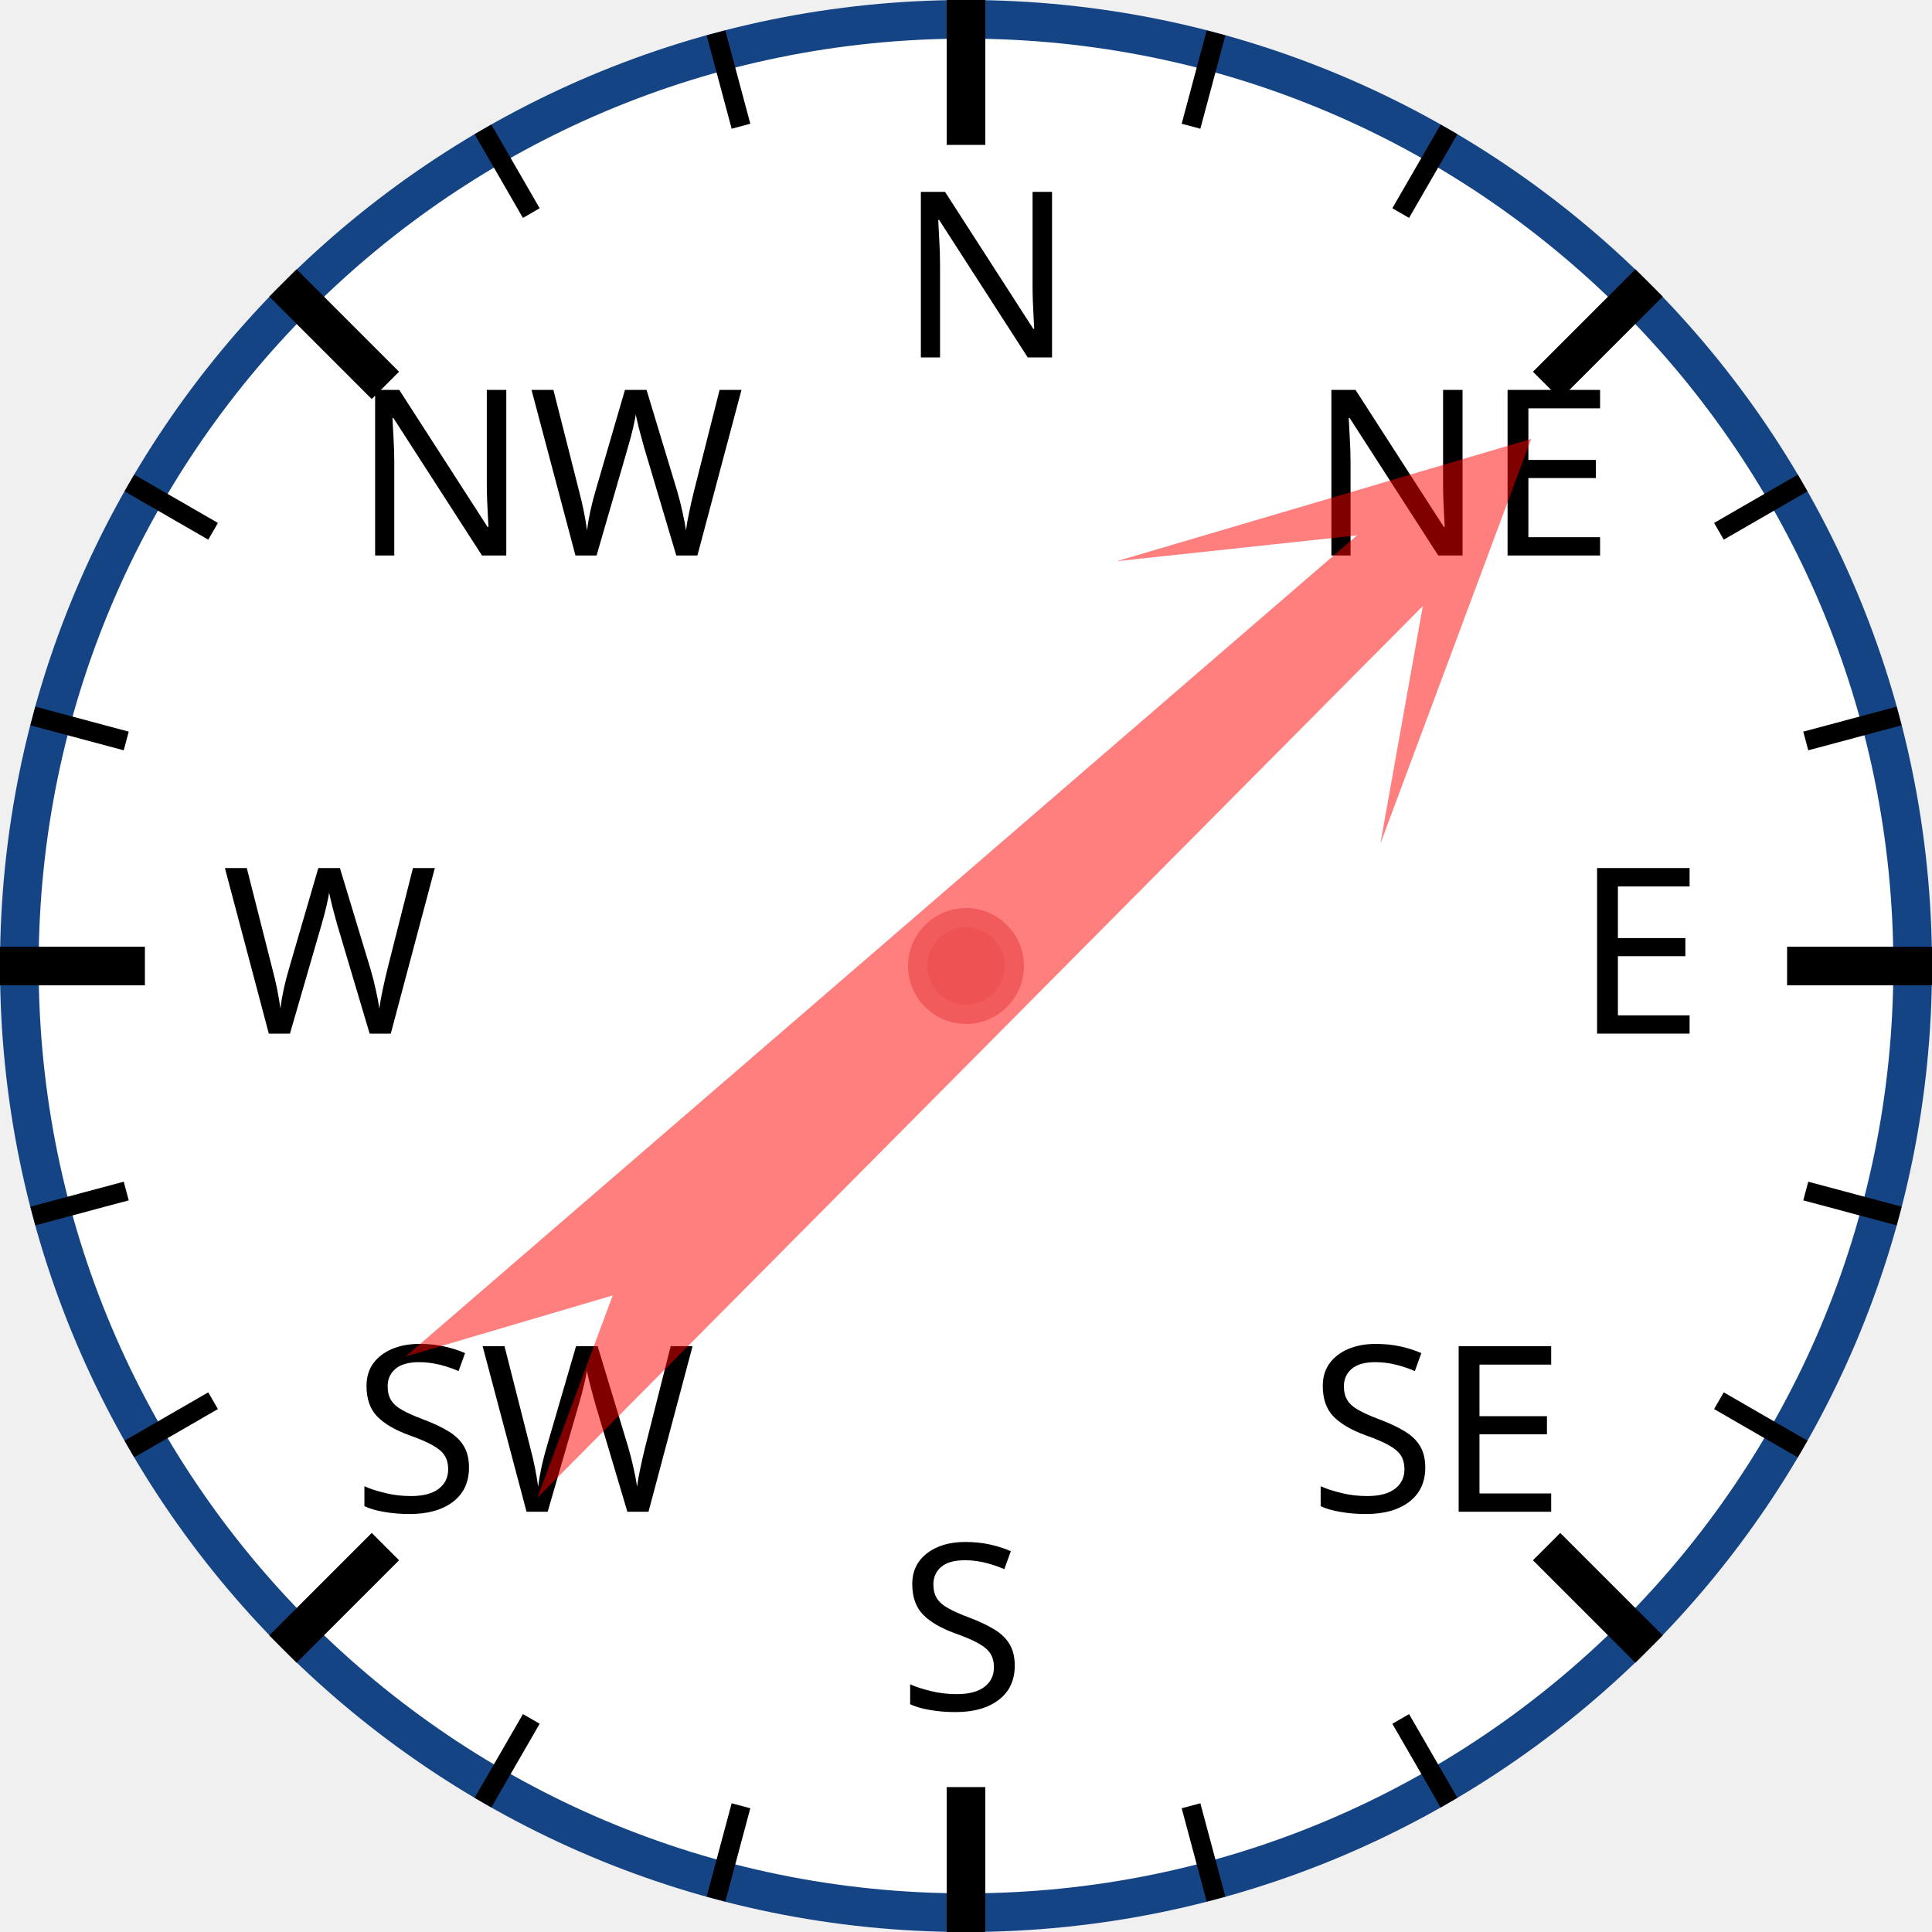
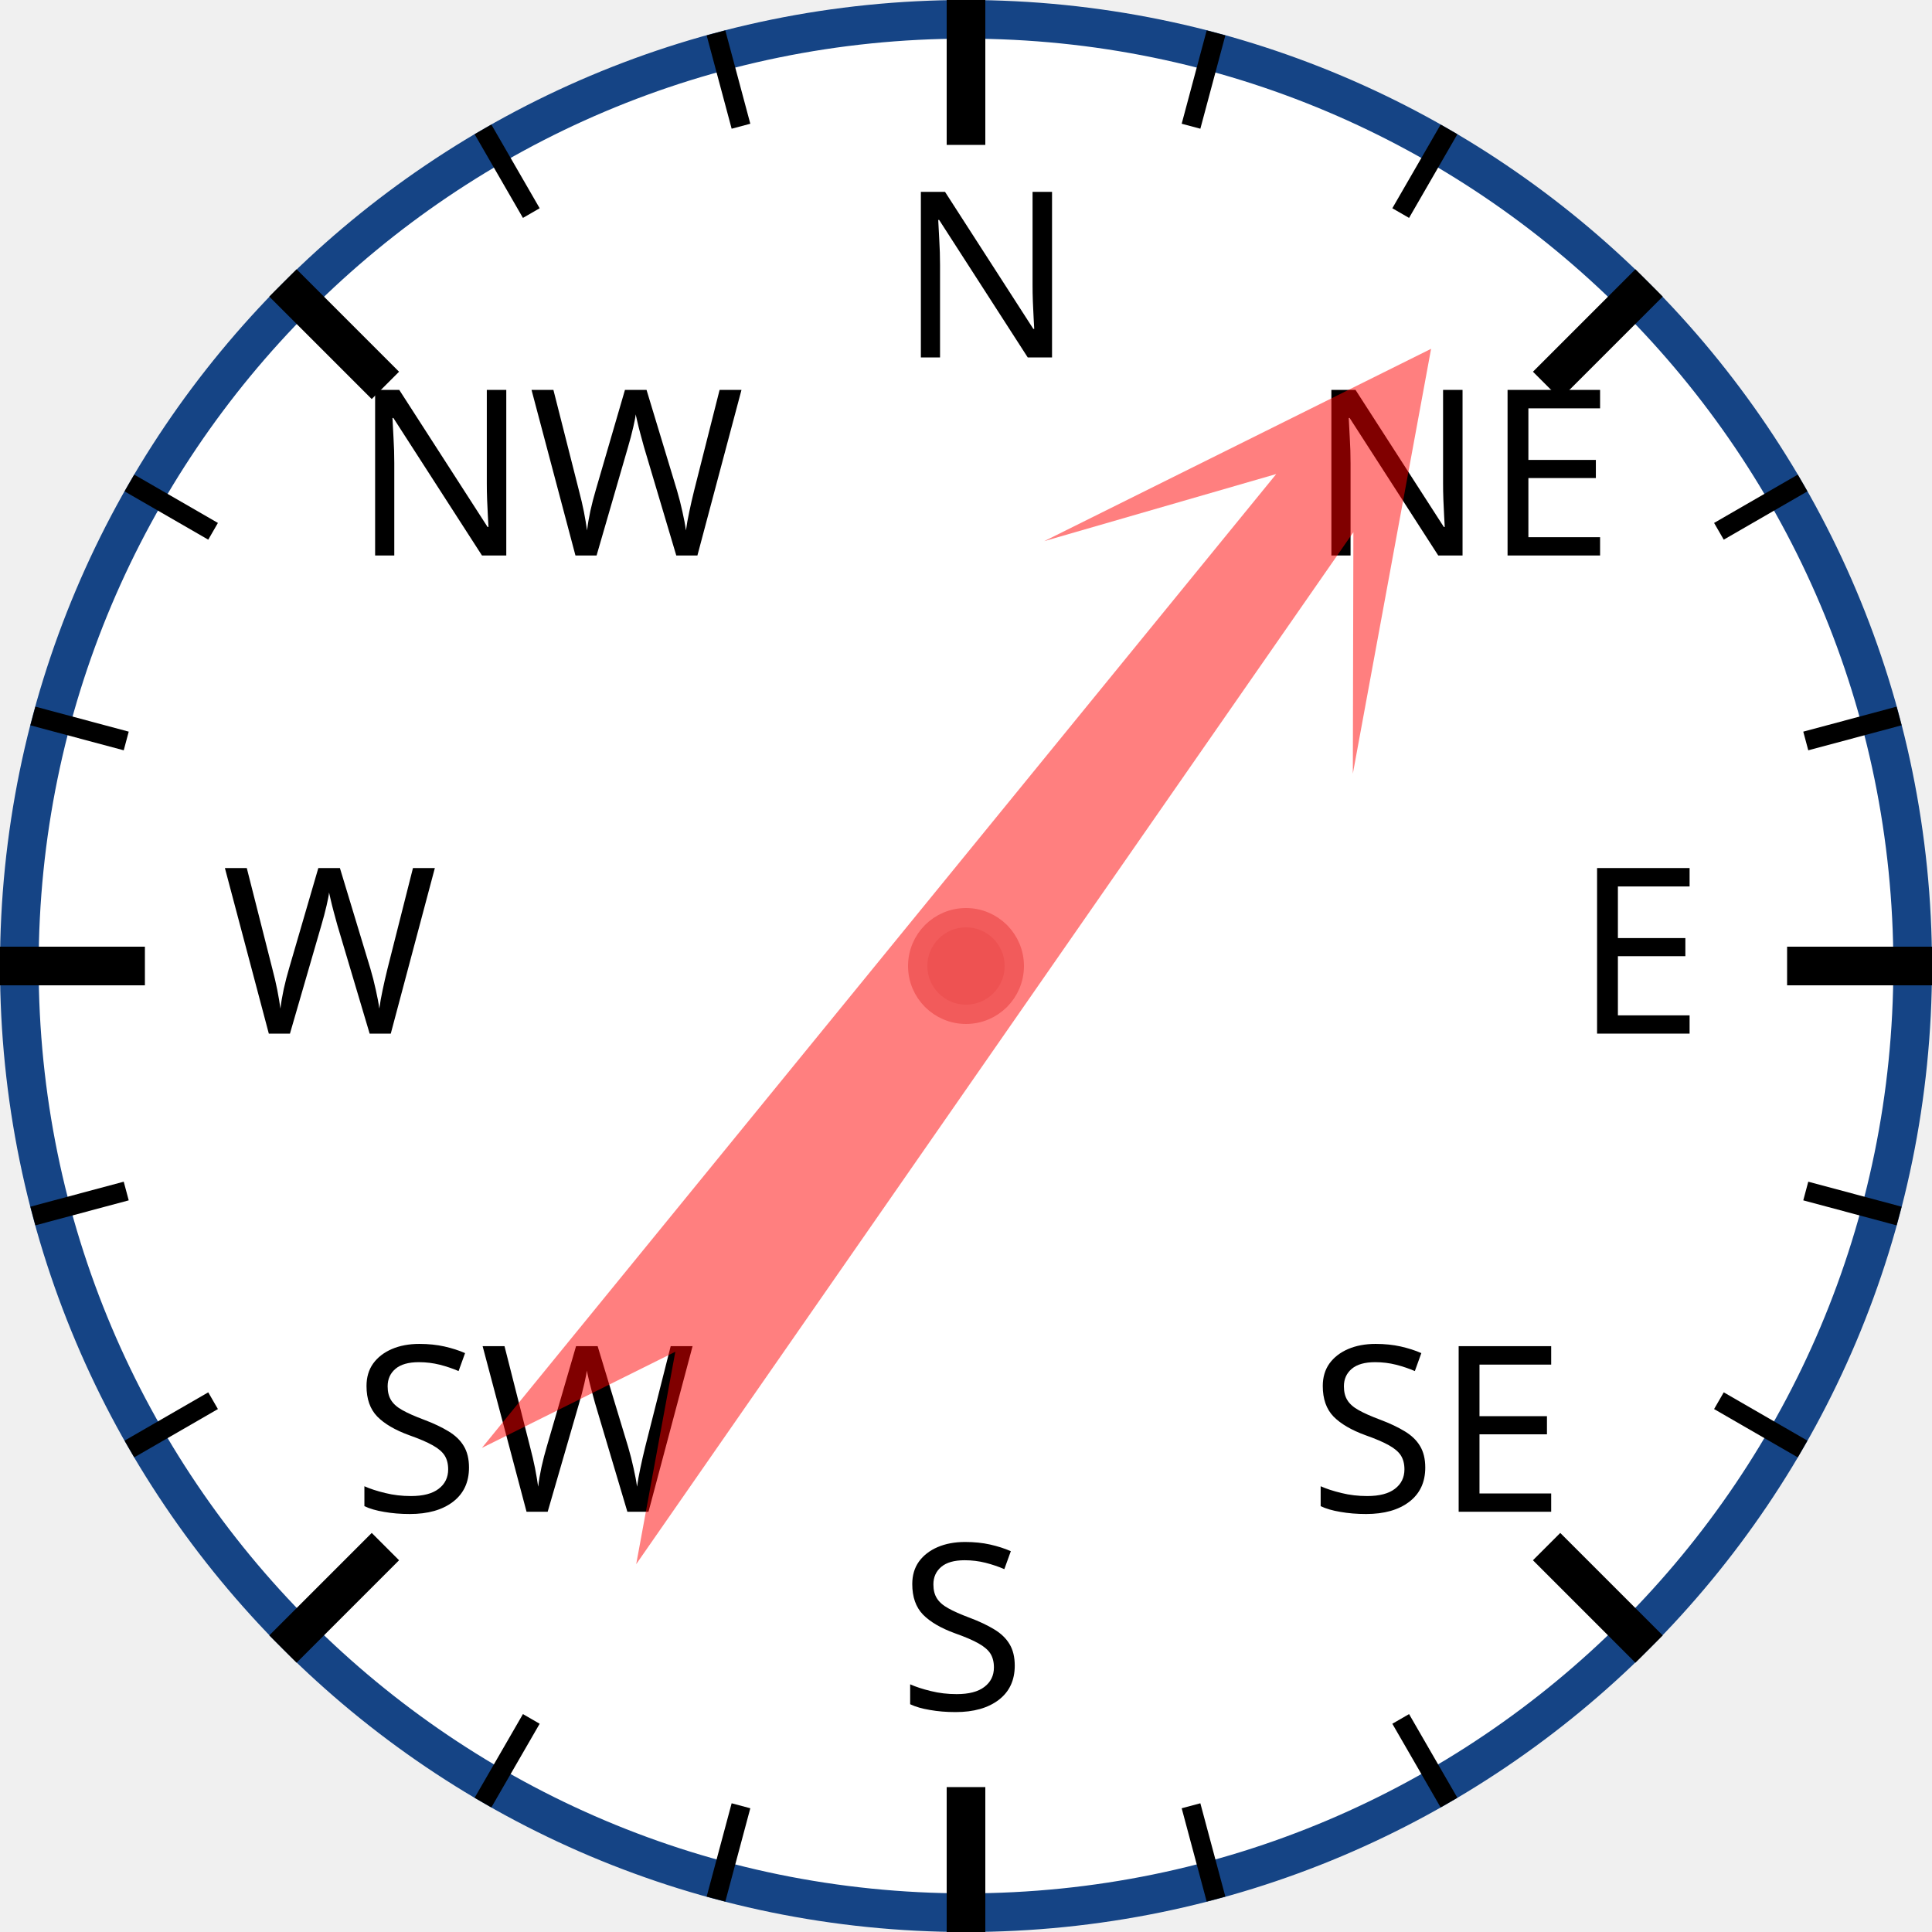
<svg xmlns="http://www.w3.org/2000/svg" width="120px" height="120px" viewBox="0 0 200 200">
  <circle cx="100" cy="100" r="98" style="fill: white; stroke: #154485; stroke-width: 4;" />
  <text x="93.0" y="37.0" style="font-family: sans-serif; font-size: 18pt;">N</text>
  <line x1="100.0" y1="0.0" x2="100.0" y2="15.0" style="stroke: black; stroke-width: 4;" />
  <line x1="74.118" y1="3.407" x2="76.706" y2="13.067" style="stroke: black; stroke-width: 2;" />
  <line x1="50" y1="13.397" x2="55" y2="22.058" style="stroke: black; stroke-width: 2;" />
  <text x="36.503" y="57.503" style="font-family: sans-serif; font-size: 18pt;">NW</text>
  <line x1="29.289" y1="29.289" x2="39.896" y2="39.896" style="stroke: black; stroke-width: 4;" />
  <line x1="13.397" y1="50" x2="22.058" y2="55" style="stroke: black; stroke-width: 2;" />
  <line x1="3.407" y1="74.118" x2="13.067" y2="76.706" style="stroke: black; stroke-width: 2;" />
  <text x="23.0" y="107.0" style="font-family: sans-serif; font-size: 18pt;">W</text>
  <line x1="0.0" y1="100.0" x2="15.0" y2="100.0" style="stroke: black; stroke-width: 4;" />
  <line x1="3.407" y1="125.882" x2="13.067" y2="123.294" style="stroke: black; stroke-width: 2;" />
  <line x1="13.397" y1="150" x2="22.058" y2="145" style="stroke: black; stroke-width: 2;" />
  <text x="36.503" y="156.497" style="font-family: sans-serif; font-size: 18pt;">SW</text>
  <line x1="29.289" y1="170.711" x2="39.896" y2="160.104" style="stroke: black; stroke-width: 4;" />
  <line x1="50" y1="186.603" x2="55" y2="177.942" style="stroke: black; stroke-width: 2;" />
  <line x1="74.118" y1="196.593" x2="76.706" y2="186.933" style="stroke: black; stroke-width: 2;" />
  <text x="93" y="177.0" style="font-family: sans-serif; font-size: 18pt;">S</text>
  <line x1="100" y1="200.0" x2="100" y2="185.0" style="stroke: black; stroke-width: 4;" />
  <line x1="125.882" y1="196.593" x2="123.294" y2="186.933" style="stroke: black; stroke-width: 2;" />
  <line x1="150.0" y1="186.603" x2="145.0" y2="177.942" style="stroke: black; stroke-width: 2;" />
  <text x="135.497" y="156.497" style="font-family: sans-serif; font-size: 18pt;">SE</text>
  <line x1="170.711" y1="170.711" x2="160.104" y2="160.104" style="stroke: black; stroke-width: 4;" />
  <line x1="186.603" y1="150" x2="177.942" y2="145" style="stroke: black; stroke-width: 2;" />
  <line x1="196.593" y1="125.882" x2="186.933" y2="123.294" style="stroke: black; stroke-width: 2;" />
  <text x="163.0" y="107" style="font-family: sans-serif; font-size: 18pt;">E</text>
  <line x1="200.0" y1="100" x2="185.0" y2="100" style="stroke: black; stroke-width: 4;" />
  <line x1="196.593" y1="74.118" x2="186.933" y2="76.706" style="stroke: black; stroke-width: 2;" />
  <line x1="186.603" y1="50" x2="177.942" y2="55" style="stroke: black; stroke-width: 2;" />
  <text x="135.497" y="57.503" style="font-family: sans-serif; font-size: 18pt;">NE</text>
  <line x1="170.711" y1="29.289" x2="160.104" y2="39.896" style="stroke: black; stroke-width: 4;" />
  <line x1="150" y1="13.397" x2="145" y2="22.058" style="stroke: black; stroke-width: 2;" />
  <line x1="125.882" y1="3.407" x2="123.294" y2="13.067" style="stroke: black; stroke-width: 2;" />
-   <polygon points="100 20 120 60 105 40 110 170 100 150 90 170 95 40 80 60" style="fill: red; fill-opacity: 0.5;" transform="rotate(47,100,100)" />
+   <polygon points="100 20 120 60 105 40 110 170 100 150 90 170 95 40 80 60" style="fill: red; fill-opacity: 0.5;" transform="rotate(37,100,100)" />
  <circle cx="100" cy="100" r="5" style="fill: #EE5252; stroke: #F25B5B; stroke-width: 2;" />
</svg>
